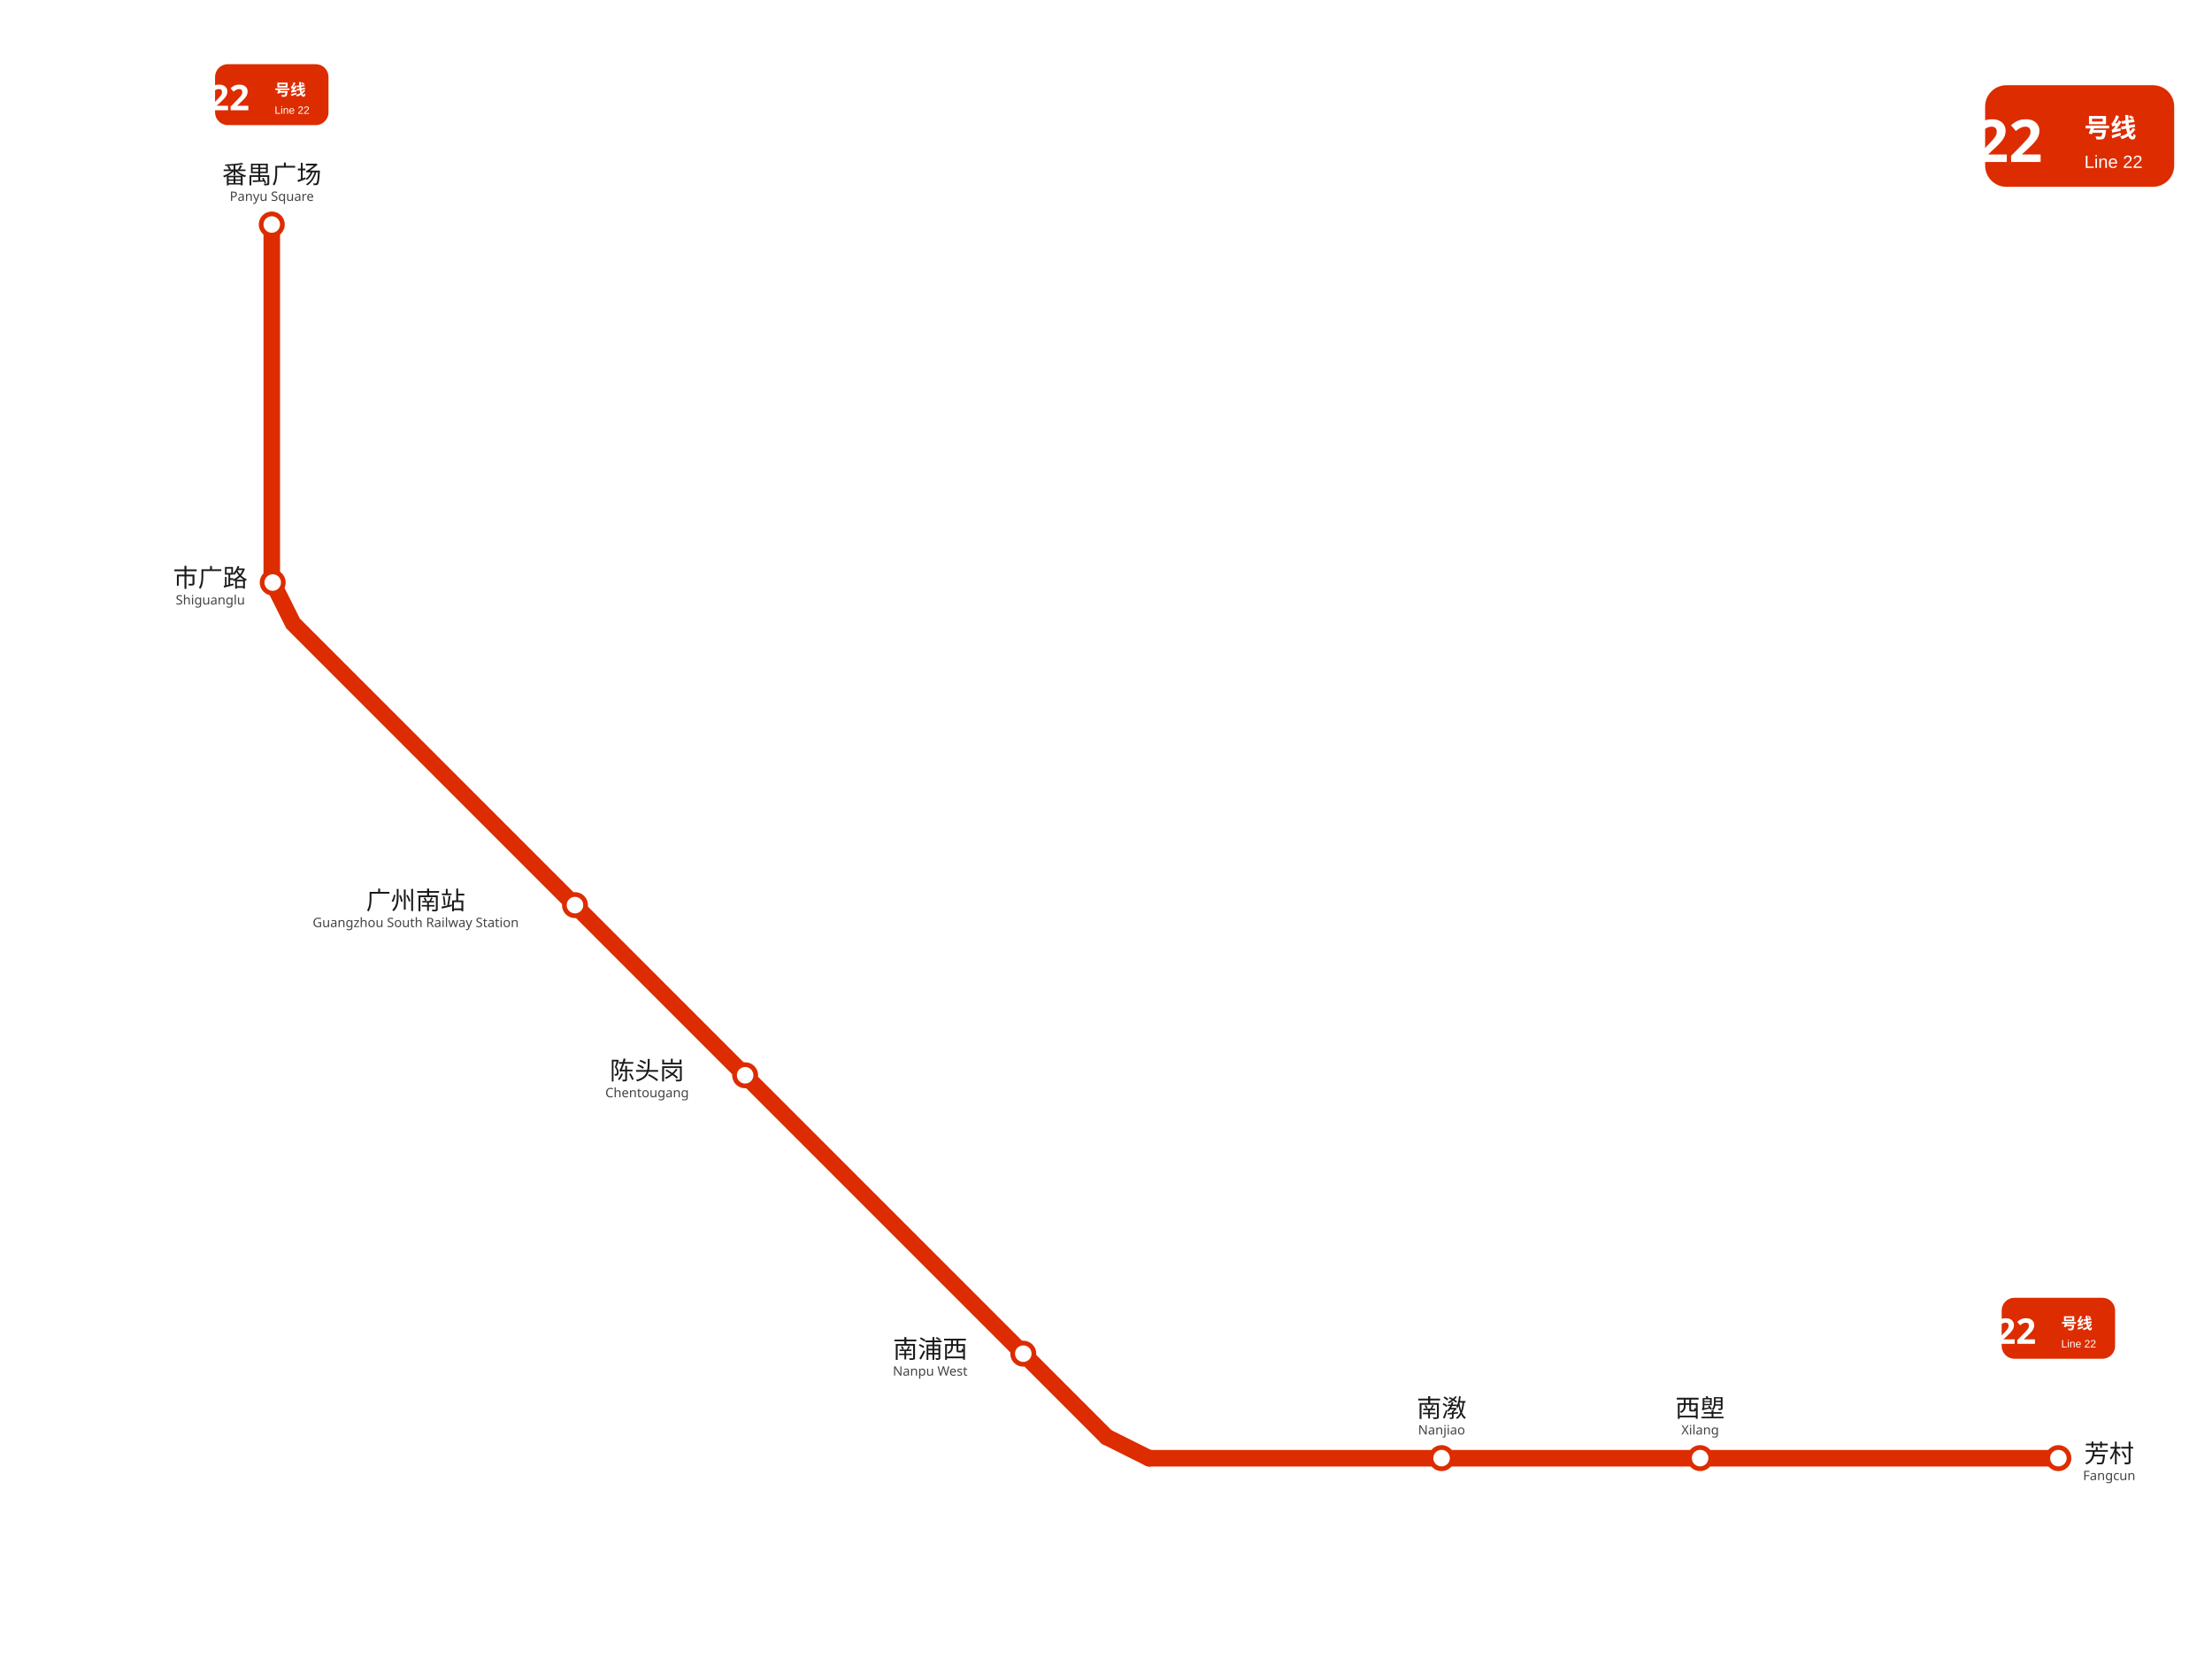
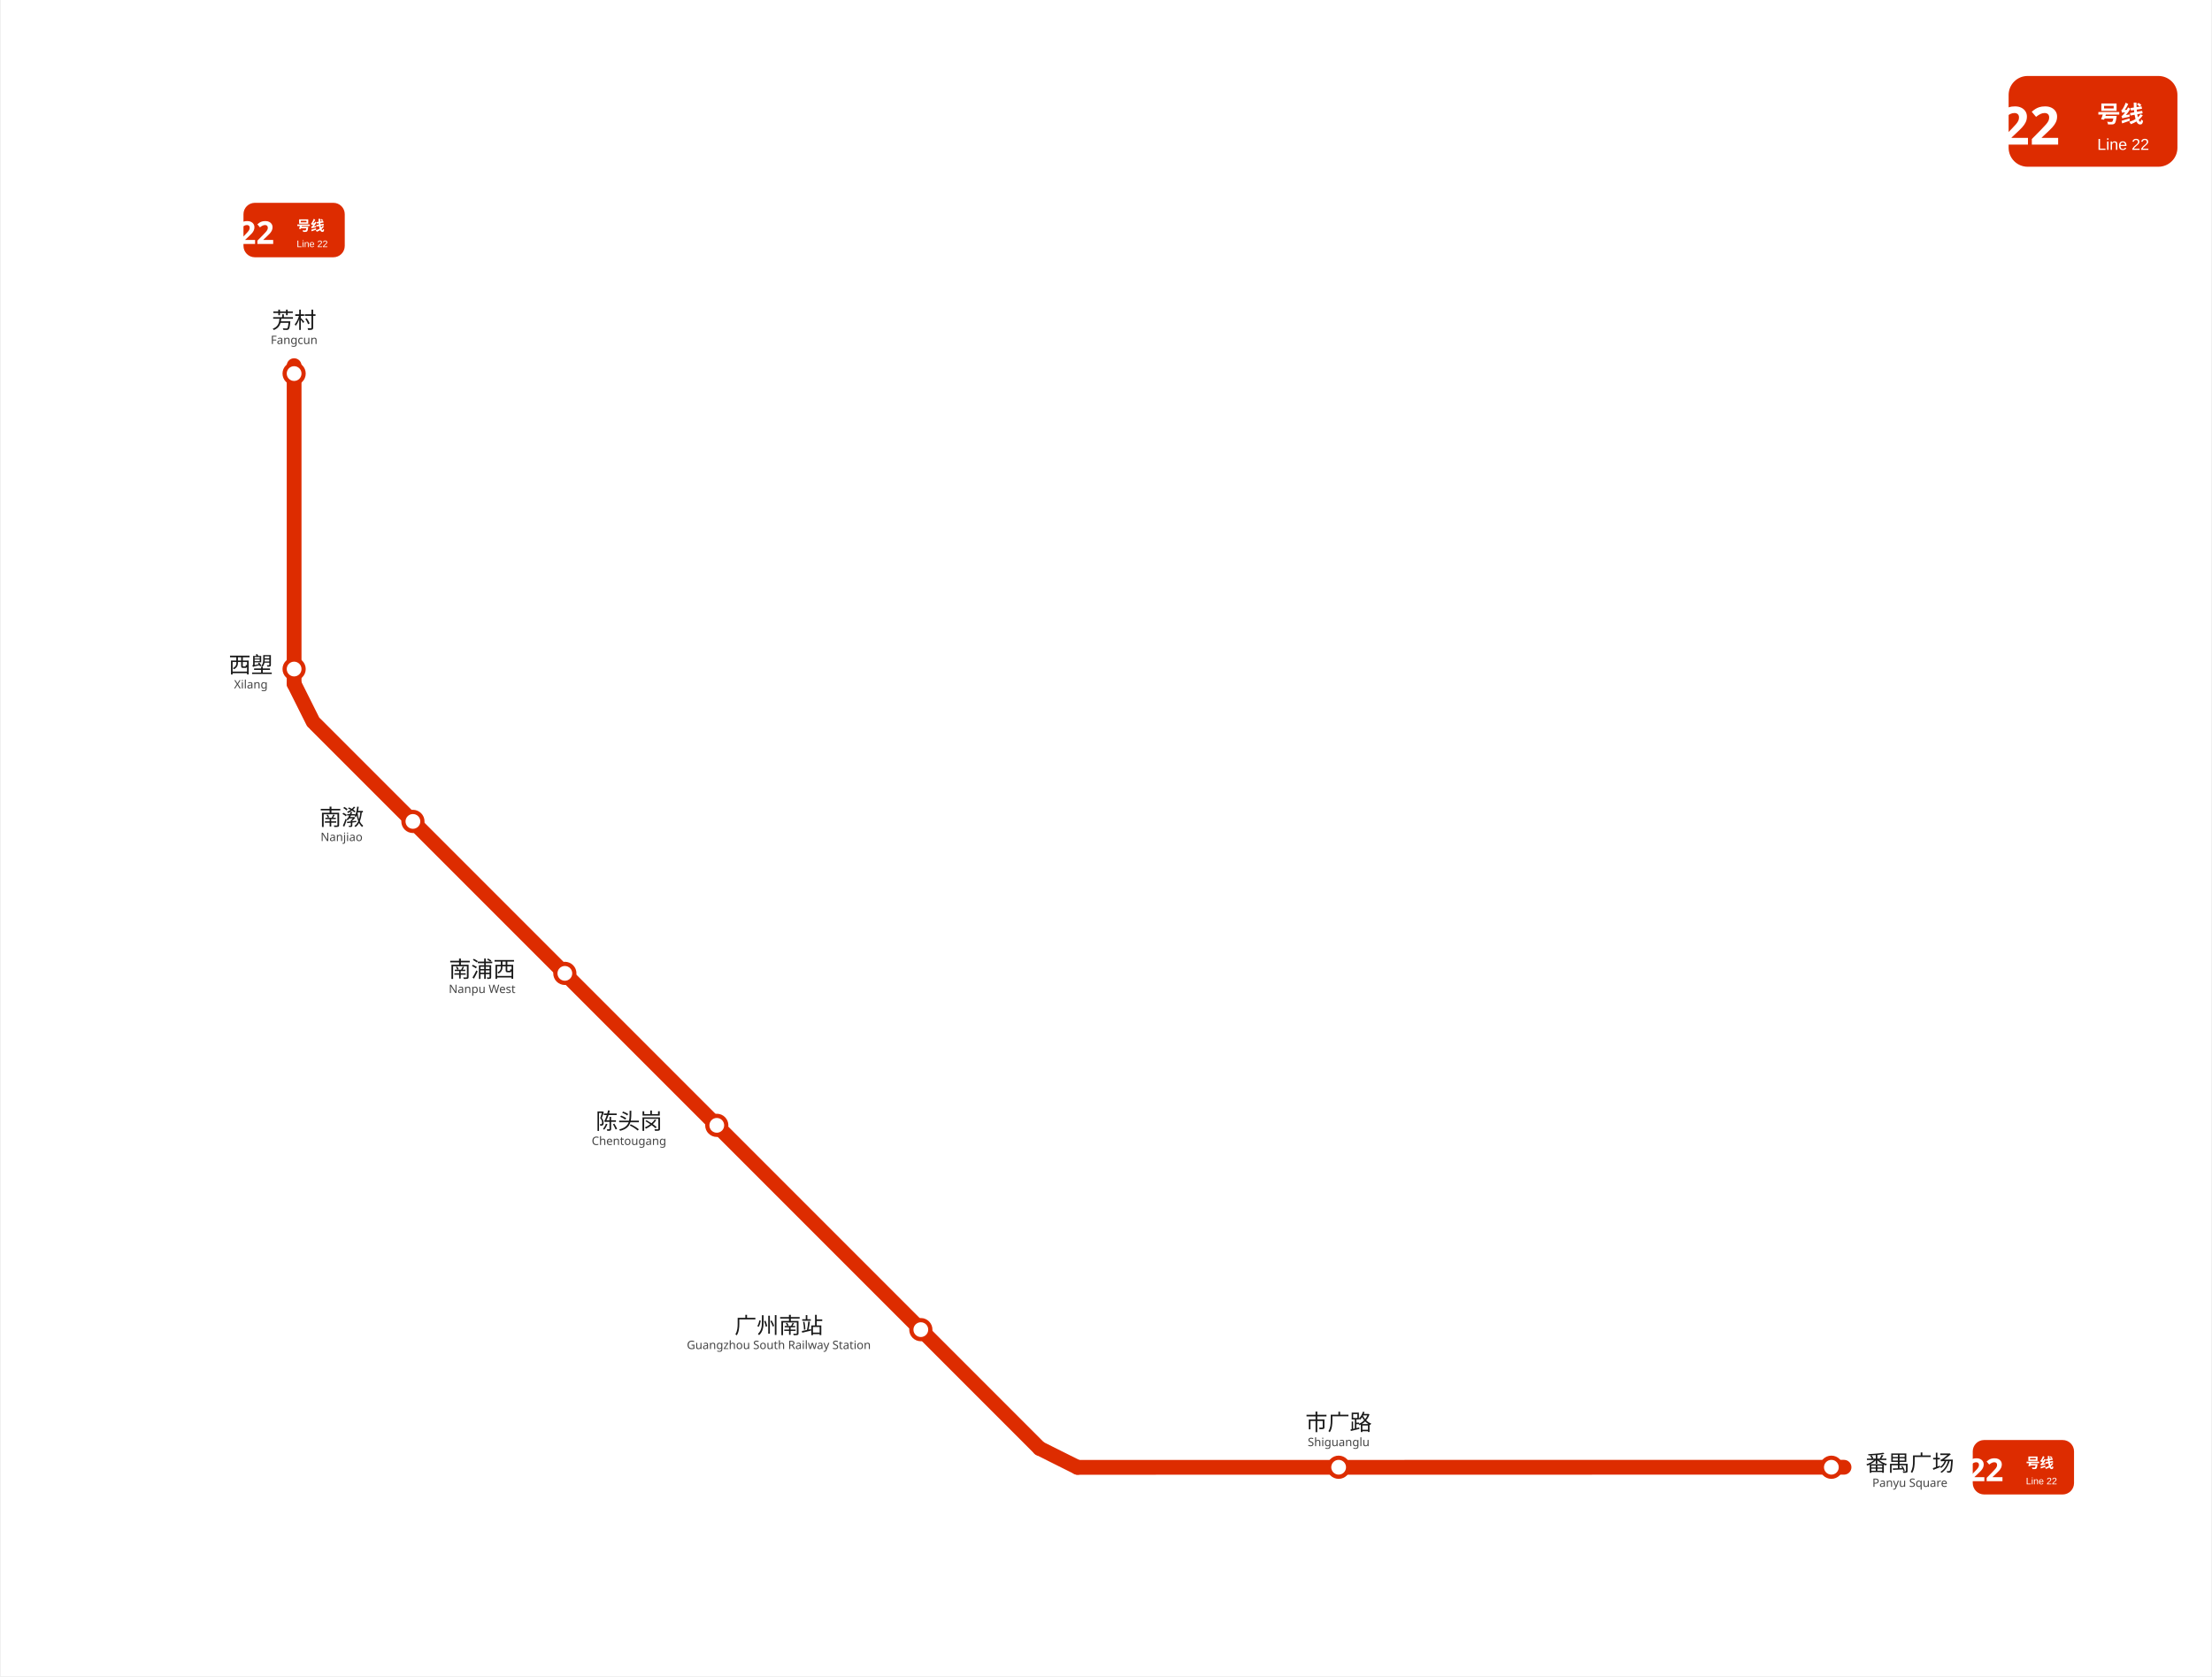
- <svg xmlns="http://www.w3.org/2000/svg" viewBox="987.5 1041.2 936.0 702.0" width="936" height="702">
-   <rect x="987.5" y="1041.25" width="936.0" height="702.0" fill="#ffffff" />
+ <svg xmlns="http://www.w3.org/2000/svg" viewBox="963.5 963.0 1047.5 794.2" data-pins="南浦西,南漖,市广路,广州南站,番禺广场,芳村,西塱,陈头岗" width="1048" height="794">
+   <rect x="963.5" y="963.0" width="1047.5" height="794.2" fill="#ffffff" />
  <g id="走廊">
-     <line x1="1858.50" y1="1658.25" x2="1473.75" y2="1658.25" style="fill:none;stroke:#DD2C00;stroke-width:7;stroke-linecap:round" />
+     <line x1="1837.00" y1="1658.20" x2="1473.75" y2="1658.25" style="fill:none;stroke:#DD2C00;stroke-width:7;stroke-linecap:round" />
    <line x1="1303.88" y1="1497.38" x2="1455.75" y2="1649.25" style="fill:none;stroke:#DD2C00;stroke-width:7;stroke-linecap:round" />
    <line x1="1102.50" y1="1136.25" x2="1102.50" y2="1287.00" style="fill:none;stroke:#DD2C00;stroke-width:7;stroke-linecap:round" />
    <line x1="1112.62" y1="1306.12" x2="1303.88" y2="1497.38" style="fill:none;stroke:#DD2C00;stroke-width:7;stroke-linecap:round" />
    <line x1="1473.75" y1="1658.25" x2="1455.75" y2="1649.25" style="fill:none;stroke:#DD2C00;stroke-width:7;stroke-linecap:round" />
    <line x1="1102.50" y1="1287.00" x2="1111.50" y2="1305.00" style="fill:none;stroke:#DD2C00;stroke-width:7;stroke-linecap:round" />
  </g>
  <g id="站圆">
-     <circle cx="1102.5" cy="1136.2" r="4.5" data-nm="番禺广场" style="fill:#FFFFFF;stroke:#DD2C00;stroke-width:2" />
-     <circle cx="1102.9" cy="1287.7" r="4.5" data-nm="市广路" style="fill:#FFFFFF;stroke:#DD2C00;stroke-width:2" />
-     <circle cx="1230.8" cy="1424.2" r="4.5" data-nm="广州南站" style="fill:#FFFFFF;stroke:#DD2C00;stroke-width:2" />
+     <circle cx="1831.0" cy="1658.2" r="4.5" data-nm="番禺广场" style="fill:#FFFFFF;stroke:#DD2C00;stroke-width:2" />
+     <circle cx="1597.5" cy="1658.2" r="4.5" data-nm="市广路" style="fill:#FFFFFF;stroke:#DD2C00;stroke-width:2" />
+     <circle cx="1399.5" cy="1593.0" r="4.5" data-nm="广州南站" style="fill:#FFFFFF;stroke:#DD2C00;stroke-width:2" />
    <circle cx="1302.8" cy="1496.2" r="4.5" data-nm="陈头岗" style="fill:#FFFFFF;stroke:#DD2C00;stroke-width:2" />
-     <circle cx="1420.5" cy="1614.0" r="4.5" data-nm="南浦西" style="fill:#FFFFFF;stroke:#DD2C00;stroke-width:2" />
-     <circle cx="1597.5" cy="1658.2" r="4.5" data-nm="南漖" style="fill:#FFFFFF;stroke:#DD2C00;stroke-width:2" />
-     <circle cx="1706.9" cy="1658.2" r="4.5" data-nm="西塱" style="fill:#FFFFFF;stroke:#DD2C00;stroke-width:2" />
-     <circle cx="1858.5" cy="1658.2" r="4.5" data-nm="芳村" style="fill:#FFFFFF;stroke:#DD2C00;stroke-width:2" />
+     <circle cx="1230.8" cy="1424.2" r="4.5" data-nm="南浦西" style="fill:#FFFFFF;stroke:#DD2C00;stroke-width:2" />
+     <circle cx="1158.8" cy="1352.2" r="4.5" data-nm="南漖" style="fill:#FFFFFF;stroke:#DD2C00;stroke-width:2" />
+     <circle cx="1102.5" cy="1280.0" r="4.5" data-nm="西塱" style="fill:#FFFFFF;stroke:#DD2C00;stroke-width:2" />
+     <circle cx="1102.5" cy="1140.0" r="4.5" data-nm="芳村" style="fill:#FFFFFF;stroke:#DD2C00;stroke-width:2" />
  </g>
  <g id="线路徽标">
    <g>
-       <rect x="1827.5" y="1077.25" width="80" height="43" rx="9" fill="#DD2C00" />
-       <text x="1837.5" y="1109.75" text-anchor="middle" font-family="'Microsoft YaHei', sans-serif" font-size="25" font-weight="bold" fill="#FFFFFF">22</text>
-       <text x="1869.5" y="1099.25" font-family="'Microsoft YaHei', sans-serif" font-size="11" font-weight="600" fill="#FFFFFF">号线</text>
-       <text x="1869.5" y="1112.25" font-family="Arial, sans-serif" font-size="7.5" fill="#FFFFFF">Line 22</text>
+       <rect x="1915.0" y="999.0" width="80" height="43" rx="9" fill="#DD2C00" />
+       <text x="1925.0" y="1031.5" text-anchor="middle" font-family="'Microsoft YaHei', sans-serif" font-size="25" font-weight="bold" fill="#FFFFFF">22</text>
+       <text x="1957.0" y="1021.0" font-family="'Microsoft YaHei', sans-serif" font-size="11" font-weight="600" fill="#FFFFFF">号线</text>
+       <text x="1957.0" y="1034.0" font-family="Arial, sans-serif" font-size="7.5" fill="#FFFFFF">Line 22</text>
    </g>
-     <g transform="translate(1102.5 1081.25) scale(0.6) translate(-1102.5 -1081.25)">
-       <rect x="1062.5" y="1059.75" width="80" height="43" rx="9" fill="#DD2C00" />
-       <text x="1072.5" y="1092.25" text-anchor="middle" font-family="'Microsoft YaHei', sans-serif" font-size="25" font-weight="bold" fill="#FFFFFF">22</text>
-       <text x="1104.5" y="1081.75" font-family="'Microsoft YaHei', sans-serif" font-size="11" font-weight="600" fill="#FFFFFF">号线</text>
-       <text x="1104.5" y="1094.75" font-family="Arial, sans-serif" font-size="7.5" fill="#FFFFFF">Line 22</text>
+     <g transform="translate(1922 1658.2) scale(0.6) translate(-1922 -1658.2)">
+       <rect x="1882.0" y="1636.7" width="80" height="43" rx="9" fill="#DD2C00" />
+       <text x="1892.0" y="1669.2" text-anchor="middle" font-family="'Microsoft YaHei', sans-serif" font-size="25" font-weight="bold" fill="#FFFFFF">22</text>
+       <text x="1924.0" y="1658.7" font-family="'Microsoft YaHei', sans-serif" font-size="11" font-weight="600" fill="#FFFFFF">号线</text>
+       <text x="1924.0" y="1671.7" font-family="Arial, sans-serif" font-size="7.5" fill="#FFFFFF">Line 22</text>
    </g>
-     <g transform="translate(1858.5 1603.25) scale(0.6) translate(-1858.5 -1603.25)">
-       <rect x="1818.5" y="1581.75" width="80" height="43" rx="9" fill="#DD2C00" />
-       <text x="1828.5" y="1614.25" text-anchor="middle" font-family="'Microsoft YaHei', sans-serif" font-size="25" font-weight="bold" fill="#FFFFFF">22</text>
-       <text x="1860.5" y="1603.75" font-family="'Microsoft YaHei', sans-serif" font-size="11" font-weight="600" fill="#FFFFFF">号线</text>
-       <text x="1860.5" y="1616.75" font-family="Arial, sans-serif" font-size="7.5" fill="#FFFFFF">Line 22</text>
+     <g transform="translate(1102.5 1072) scale(0.6) translate(-1102.5 -1072)">
+       <rect x="1062.5" y="1050.5" width="80" height="43" rx="9" fill="#DD2C00" />
+       <text x="1072.5" y="1083.0" text-anchor="middle" font-family="'Microsoft YaHei', sans-serif" font-size="25" font-weight="bold" fill="#FFFFFF">22</text>
+       <text x="1104.5" y="1072.5" font-family="'Microsoft YaHei', sans-serif" font-size="11" font-weight="600" fill="#FFFFFF">号线</text>
+       <text x="1104.5" y="1085.5" font-family="Arial, sans-serif" font-size="7.5" fill="#FFFFFF">Line 22</text>
    </g>
  </g>
  <g id="站名标注" font-family="'Microsoft YaHei', 'PingFang SC', sans-serif">
-     <text x="1102.5" y="1118.8" text-anchor="middle" font-size="10.5" font-weight="500" fill="#1a1a1a">番禺广场</text>
-     <text x="1102.5" y="1126.2" text-anchor="middle" font-size="5.5" fill="#444444">Panyu Square</text>
-     <text x="1076.5" y="1289.5" text-anchor="middle" font-size="10.5" font-weight="500" fill="#1a1a1a">市广路</text>
-     <text x="1076.5" y="1297.0" text-anchor="middle" font-size="5.5" fill="#444444">Shiguanglu</text>
-     <text x="1163.4" y="1426.0" text-anchor="middle" font-size="10.5" font-weight="500" fill="#1a1a1a">广州南站</text>
-     <text x="1163.4" y="1433.5" text-anchor="middle" font-size="5.5" fill="#444444">Guangzhou South Railway Station</text>
-     <text x="1261.3" y="1498.0" text-anchor="middle" font-size="10.5" font-weight="500" fill="#1a1a1a">陈头岗</text>
-     <text x="1261.3" y="1505.5" text-anchor="middle" font-size="5.5" fill="#444444">Chentougang</text>
-     <text x="1381.1" y="1615.8" text-anchor="middle" font-size="10.5" font-weight="500" fill="#1a1a1a">南浦西</text>
-     <text x="1381.1" y="1623.3" text-anchor="middle" font-size="5.5" fill="#444444">Nanpu West</text>
-     <text x="1597.5" y="1640.8" text-anchor="middle" font-size="10.5" font-weight="500" fill="#1a1a1a">南漖</text>
-     <text x="1597.5" y="1648.2" text-anchor="middle" font-size="5.5" fill="#444444">Nanjiao</text>
-     <text x="1706.9" y="1640.8" text-anchor="middle" font-size="10.5" font-weight="500" fill="#1a1a1a">西塱</text>
-     <text x="1706.9" y="1648.2" text-anchor="middle" font-size="5.5" fill="#444444">Xilang</text>
-     <text x="1880.0" y="1660.0" text-anchor="middle" font-size="10.5" font-weight="500" fill="#1a1a1a">芳村</text>
-     <text x="1880.0" y="1667.5" text-anchor="middle" font-size="5.5" fill="#444444">Fangcun</text>
+     <text x="1868.2" y="1660.0" text-anchor="middle" font-size="10.5" font-weight="500" fill="#1a1a1a">番禺广场</text>
+     <text x="1868.2" y="1667.5" text-anchor="middle" font-size="5.5" fill="#444444">Panyu Square</text>
+     <text x="1597.5" y="1640.7" text-anchor="middle" font-size="10.5" font-weight="500" fill="#1a1a1a">市广路</text>
+     <text x="1597.5" y="1648.2" text-anchor="middle" font-size="5.5" fill="#444444">Shiguanglu</text>
+     <text x="1332.2" y="1594.8" text-anchor="middle" font-size="10.5" font-weight="500" fill="#1a1a1a">广州南站</text>
+     <text x="1332.2" y="1602.2" text-anchor="middle" font-size="5.5" fill="#444444">Guangzhou South Railway Station</text>
+     <text x="1261.2" y="1498.0" text-anchor="middle" font-size="10.5" font-weight="500" fill="#1a1a1a">陈头岗</text>
+     <text x="1261.2" y="1505.5" text-anchor="middle" font-size="5.5" fill="#444444">Chentougang</text>
+     <text x="1191.6" y="1426.0" text-anchor="middle" font-size="10.5" font-weight="500" fill="#1a1a1a">南浦西</text>
+     <text x="1191.6" y="1433.5" text-anchor="middle" font-size="5.5" fill="#444444">Nanpu West</text>
+     <text x="1125.0" y="1354.0" text-anchor="middle" font-size="10.5" font-weight="500" fill="#1a1a1a">南漖</text>
+     <text x="1125.0" y="1361.5" text-anchor="middle" font-size="5.5" fill="#444444">Nanjiao</text>
+     <text x="1082.0" y="1281.8" text-anchor="middle" font-size="10.5" font-weight="500" fill="#1a1a1a">西塱</text>
+     <text x="1082.0" y="1289.2" text-anchor="middle" font-size="5.5" fill="#444444">Xilang</text>
+     <text x="1102.5" y="1118.5" text-anchor="middle" font-size="10.5" font-weight="500" fill="#1a1a1a">芳村</text>
+     <text x="1102.5" y="1126.0" text-anchor="middle" font-size="5.5" fill="#444444">Fangcun</text>
  </g>
</svg>
